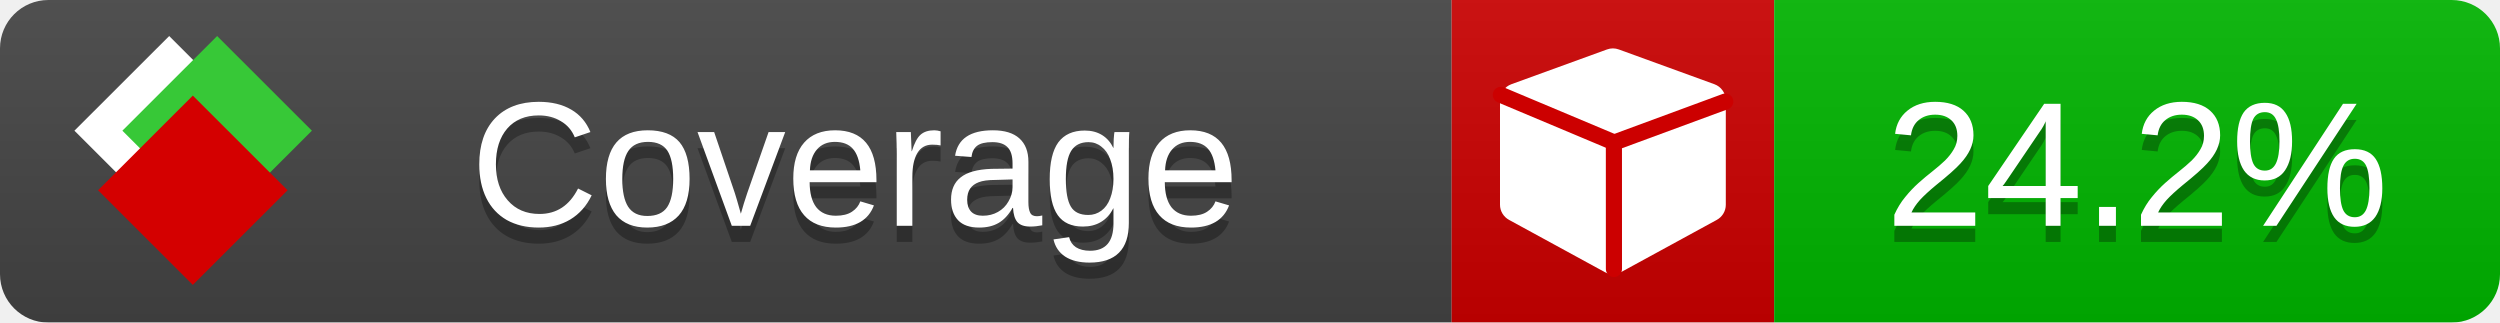
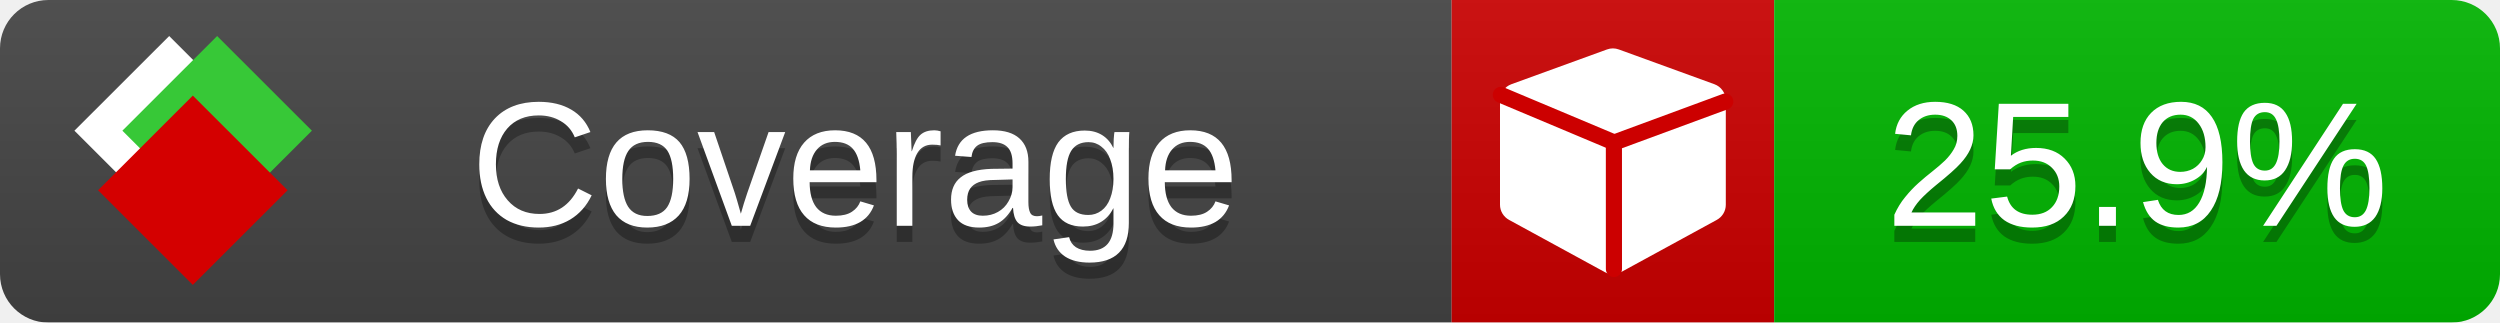
<svg xmlns="http://www.w3.org/2000/svg" xmlns:xlink="http://www.w3.org/1999/xlink" width="155" height="20">
  <style type="text/css">
          
            @keyframes fade1 {
                0% { visibility: visible; opacity: 1; }
               23% { visibility: visible; opacity: 1; }
               25% { visibility: hidden; opacity: 0; }
               48% { visibility: hidden; opacity: 0; }
               50% { visibility: hidden; opacity: 0; }
               73% { visibility: hidden; opacity: 0; }
               75% { visibility: hidden; opacity: 0; }
               98% { visibility: hidden; opacity: 0; }
              100% { visibility: visible; opacity: 1; }
            }
            @keyframes fade2 {
                0% { visibility: hidden; opacity: 0; }
               23% { visibility: hidden; opacity: 0; }
               25% { visibility: visible; opacity: 1; }
               48% { visibility: visible; opacity: 1; }
               50% { visibility: hidden; opacity: 0; }
               73% { visibility: hidden; opacity: 0; }
               75% { visibility: hidden; opacity: 0; }
               98% { visibility: hidden; opacity: 0; }
              100% { visibility: hidden; opacity: 0; }
            }
            @keyframes fade3 {
                0% { visibility: hidden; opacity: 0; }
               23% { visibility: hidden; opacity: 0; }
               25% { visibility: hidden; opacity: 0; }
               48% { visibility: hidden; opacity: 0; }
               50% { visibility: visible; opacity: 1; }
               73% { visibility: visible; opacity: 1; }
               75% { visibility: hidden; opacity: 0; }
               98% { visibility: hidden; opacity: 0; }
              100% { visibility: hidden; opacity: 0; }
            }
            @keyframes fade4 {
                0% { visibility: hidden; opacity: 0; }
               23% { visibility: hidden; opacity: 0; }
               25% { visibility: hidden; opacity: 0; }
               48% { visibility: hidden; opacity: 0; }
               50% { visibility: hidden; opacity: 0; }
               73% { visibility: hidden; opacity: 0; }
               75% { visibility: visible; opacity: 1; }
               98% { visibility: visible; opacity: 1; }
              100% { visibility: hidden; opacity: 0; }
            }
            .linecoverage {
                animation-duration: 15s;
                animation-name: fade1;
                animation-iteration-count: infinite;
            }
            .branchcoverage {
                animation-duration: 15s;
                animation-name: fade2;
                animation-iteration-count: infinite;
            }
            .methodcoverage {
                animation-duration: 15s;
                animation-name: fade3;
                animation-iteration-count: infinite;
            }
            .fullmethodcoverage {
                animation-duration: 15s;
                animation-name: fade4;
                animation-iteration-count: infinite;
            }
          
    </style>
  <defs>
    <linearGradient id="gradient" x2="0" y2="100%">
      <stop offset="0" stop-color="#bbb" stop-opacity=".1" />
      <stop offset="1" stop-opacity=".1" />
    </linearGradient>
    <linearGradient id="c">
      <stop offset="0" stop-color="#d40000" />
      <stop offset="1" stop-color="#ff2a2a" />
    </linearGradient>
    <linearGradient id="a">
      <stop offset="0" stop-color="#e0e0de" />
      <stop offset="1" stop-color="#fff" />
    </linearGradient>
    <linearGradient id="b">
      <stop offset="0" stop-color="#37c837" />
      <stop offset="1" stop-color="#217821" />
    </linearGradient>
    <linearGradient xlink:href="#a" id="e" x1="106.44" x2="69.96" y1="-11.96" y2="-46.84" gradientTransform="matrix(-.8426 -.00045 -.00045 -.8426 -94.27 -75.82)" gradientUnits="userSpaceOnUse" />
    <linearGradient xlink:href="#b" id="f" x1="56.19" x2="77.97" y1="-23.45" y2="10.62" gradientTransform="matrix(.8426 .00045 .00045 .8426 94.27 75.82)" gradientUnits="userSpaceOnUse" />
    <linearGradient xlink:href="#c" id="g" x1="79.98" x2="132.9" y1="10.79" y2="10.79" gradientTransform="matrix(.8426 .00045 .00045 .8426 94.27 75.82)" gradientUnits="userSpaceOnUse" />
    <mask id="mask">
      <rect width="155" height="20" rx="3" fill="#fff" />
    </mask>
    <g id="icon" transform="matrix(.04486 0 0 .04481 -.48 -.63)">
      <rect width="52.92" height="52.92" x="-109.72" y="-27.13" fill="url(#e)" transform="rotate(-135)" />
      <rect width="52.92" height="52.92" x="70.19" y="-39.18" fill="url(#f)" transform="rotate(45)" />
      <rect width="52.92" height="52.92" x="80.05" y="-15.74" fill="url(#g)" transform="rotate(45)" />
    </g>
  </defs>
  <g mask="url(#mask)">
    <rect x="0" y="0" width="90" height="20" fill="#444" />
    <rect x="90" y="0" width="20" height="20" fill="#c00" />
    <rect x="110" y="0" width="45" height="20" fill="#00B600" />
    <rect x="0" y="0" width="155" height="20" fill="url(#gradient)" />
  </g>
  <g>
    <path class="" fill="#fff" d="m 107,6.231 v 6.462 c 0,0.196 -0.051,0.379 -0.151,0.547 -0.101,0.168 -0.238,0.3 -0.412,0.395 l -5.923,3.231 c -0.157,0.09 -0.328,0.135 -0.513,0.135 -0.185,0 -0.356,-0.045 -0.513,-0.135 l -5.923,-3.231 C 93.39,13.539 93.252,13.407 93.151,13.239 93.05,13.071 93,12.889 93,12.692 v -6.462 c 0,-0.224 0.065,-0.429 0.194,-0.614 0.129,-0.185 0.3,-0.317 0.513,-0.395 l 5.923,-2.154 c 0.123,-0.045 0.247,-0.067 0.37,-0.067 0.123,0 0.247,0.022 0.37,0.067 l 5.923,2.154 c 0.213,0.079 0.384,0.21 0.513,0.395 0.129,0.185 0.194,0.39 0.194,0.614 z" />
    <path class="" style="fill:none;stroke:#cc0000;stroke-width:1;stroke-linecap:round;stroke-dasharray:none;stroke-opacity:1" d="m 100.064,16.677 -0.002,-7.833 6.906,-2.547" />
    <path class="" style="fill:none;stroke:#cc0000;stroke-width:1;stroke-linecap:round;stroke-dasharray:none;stroke-opacity:1" d="M 99.914,8.765 93.052,5.882" />
  </g>
  <g fill="#fff" text-anchor="middle" font-family="Verdana,Arial,Geneva,sans-serif" font-size="11">
    <a xlink:href="https://github.com/danielpalme/ReportGenerator" target="_top">
      <use xlink:href="#icon" transform="translate(3,1) scale(3.5)" />
    </a>
    <text x="53" y="15" fill="#010101" fill-opacity=".3">Coverage</text>
    <text x="53" y="14" fill="#fff">Coverage</text>
-     <text class="" x="132.5" y="15" fill="#010101" fill-opacity=".3">24.2%</text>
-     <text class="" x="132.5" y="14">24.2%</text>
+     <text class="" x="132.5" y="15" fill="#010101" fill-opacity=".3">25.9%</text>
+     <text class="" x="132.5" y="14">25.9%</text>
  </g>
  <g>
    <rect class="" x="90" y="0" width="65" height="20" fill-opacity="0" />
  </g>
</svg>
